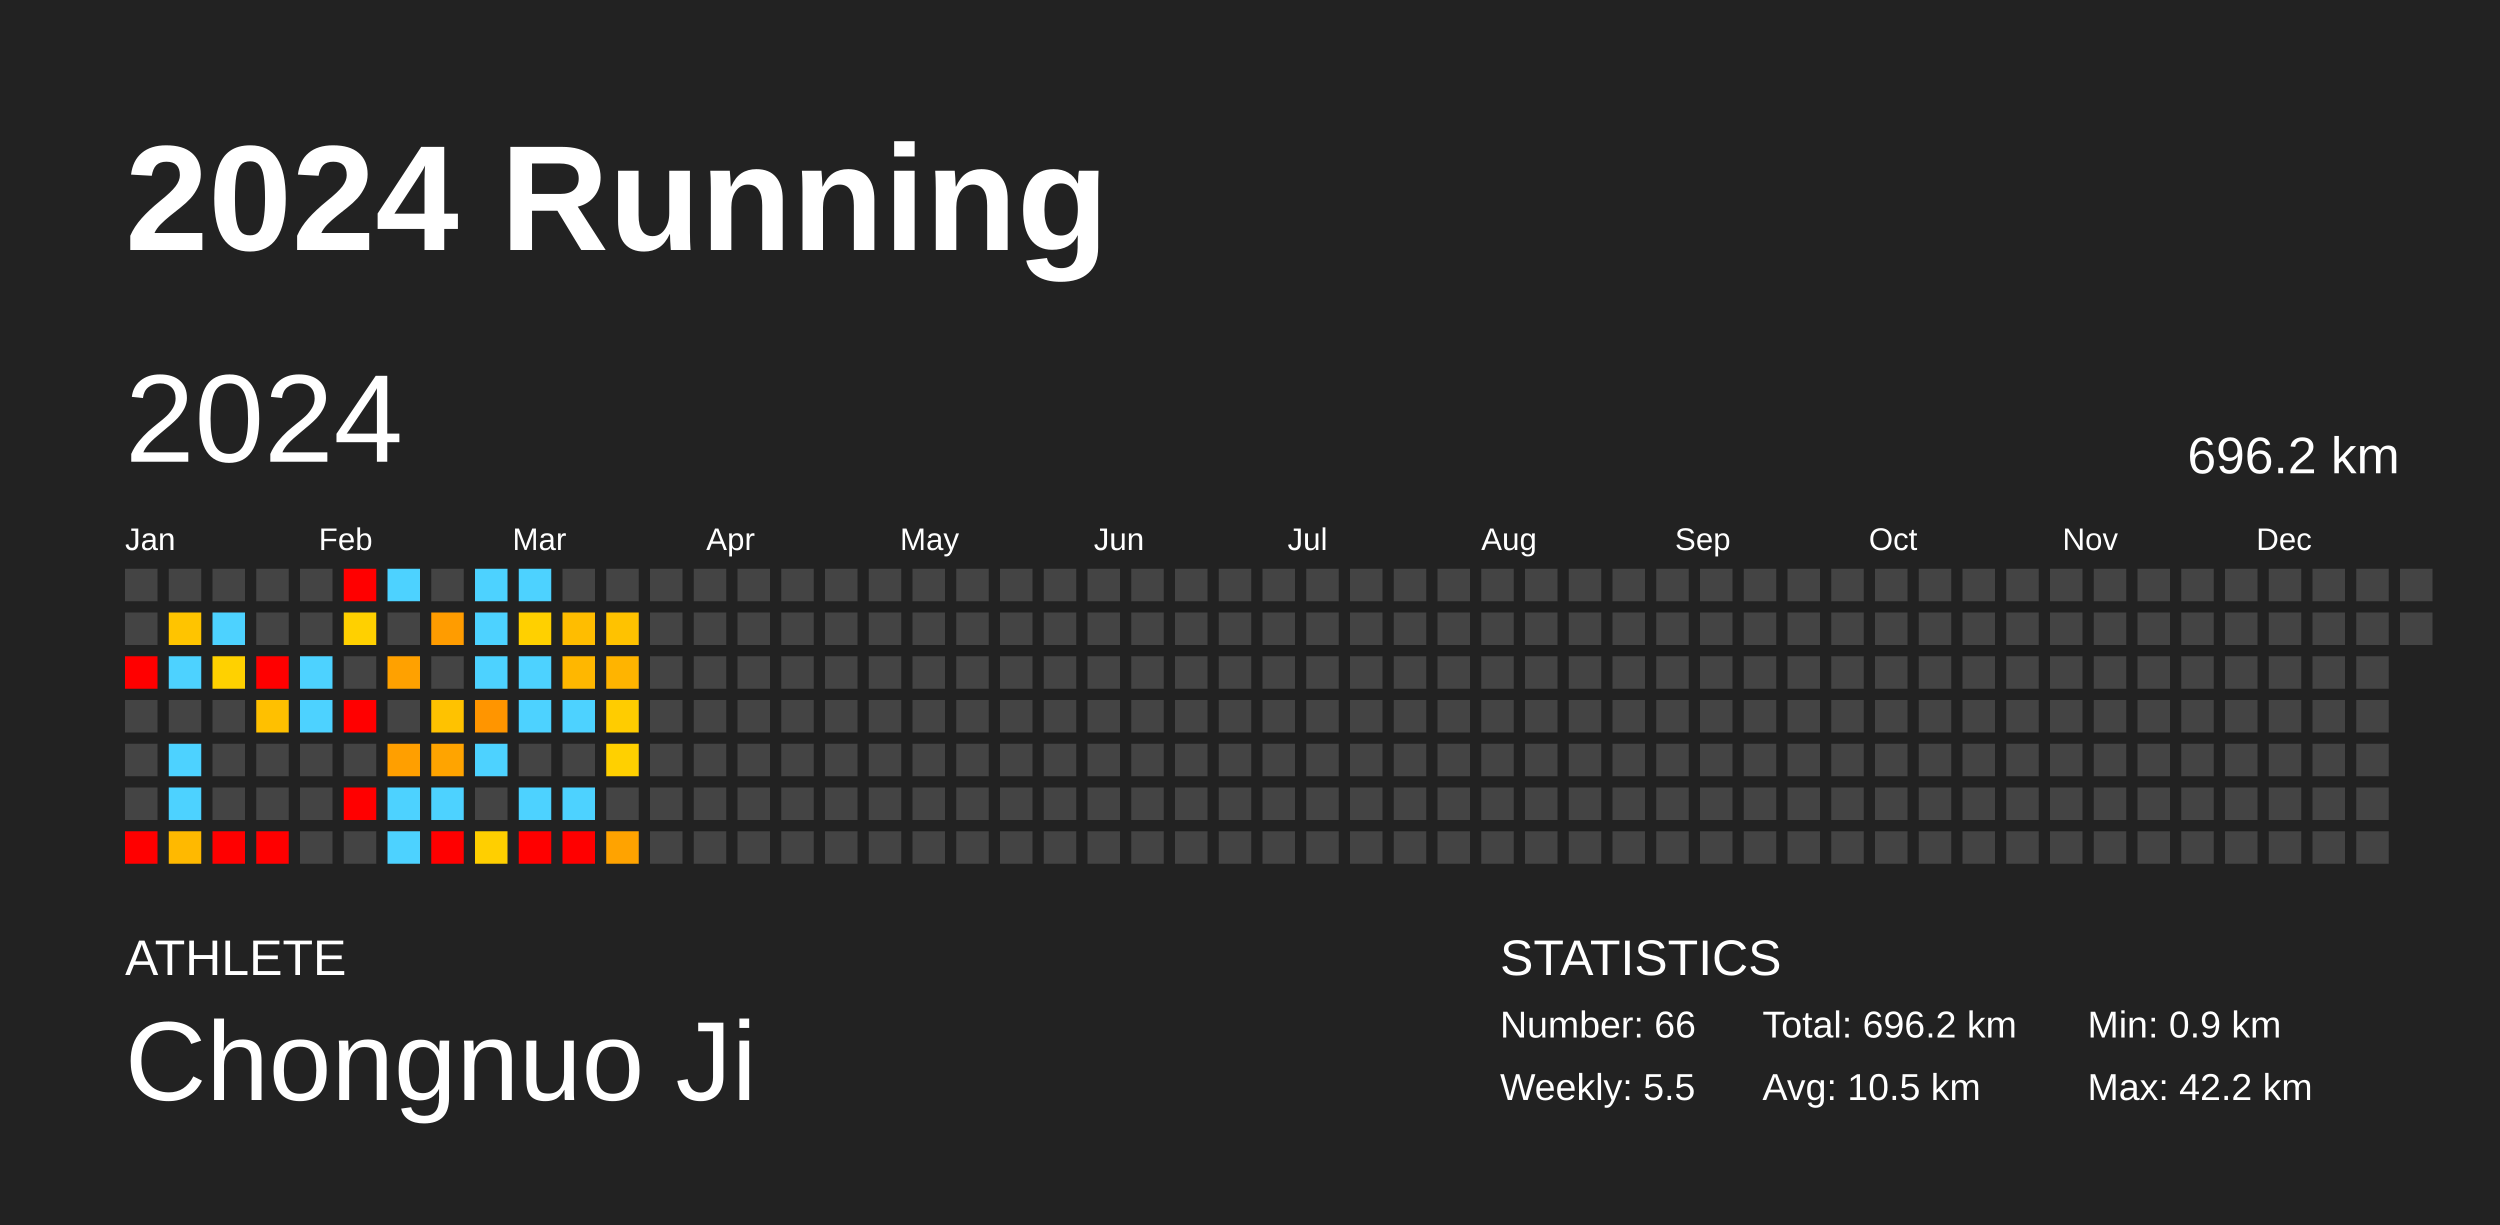
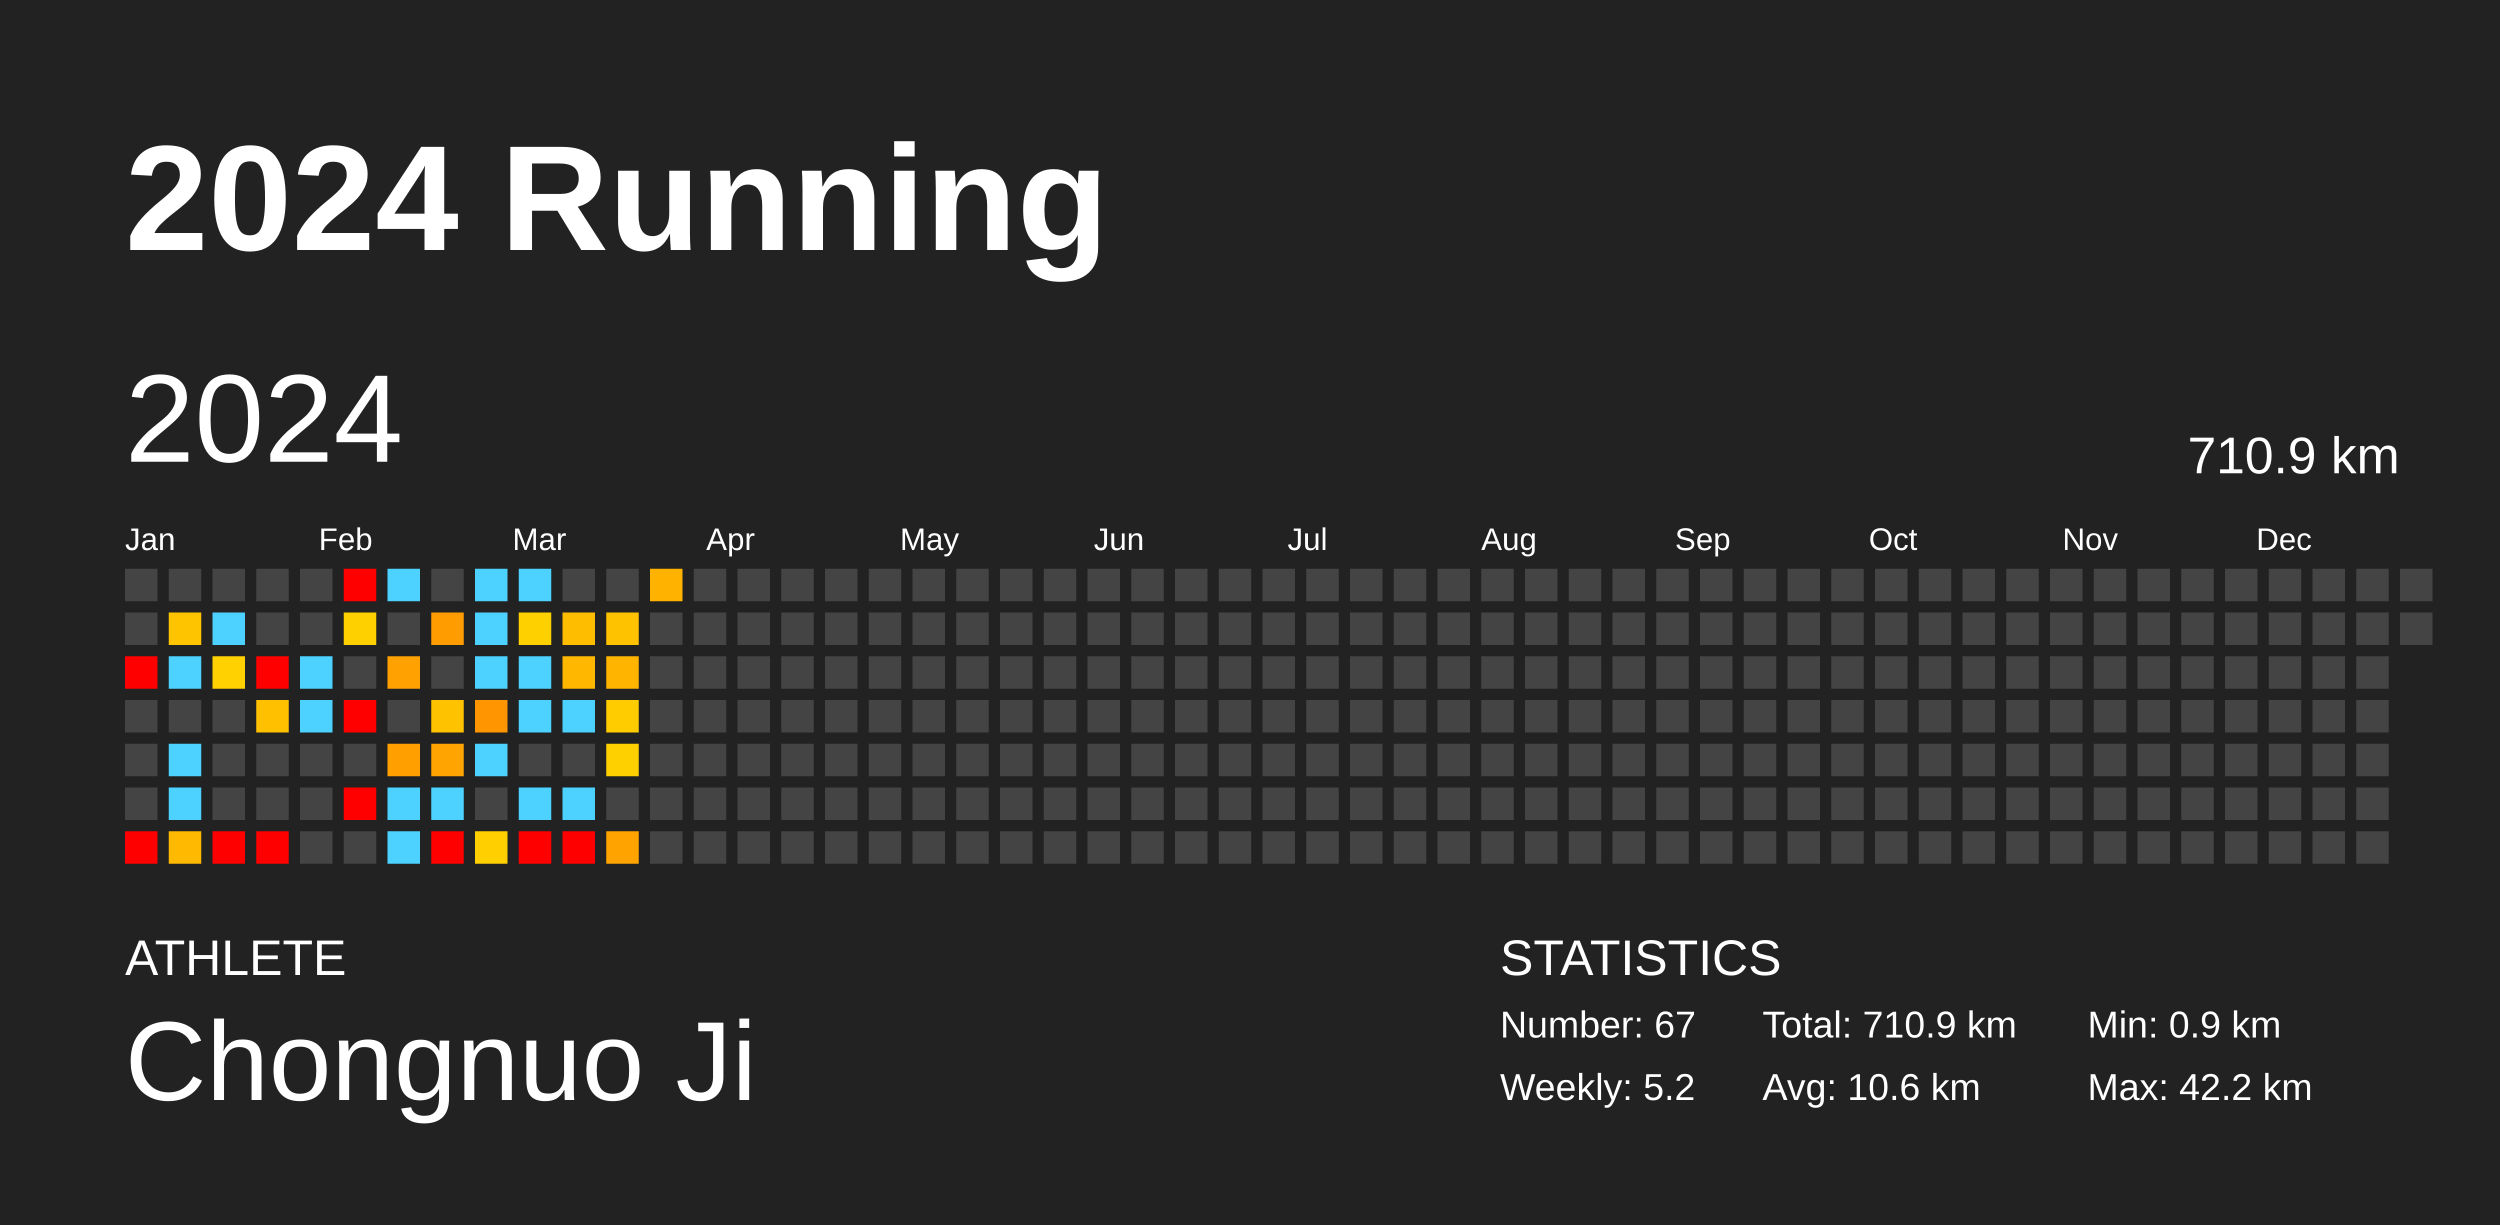
<svg xmlns="http://www.w3.org/2000/svg" baseProfile="full" height="98mm" version="1.1" viewBox="0,0,200,98" width="200mm">
  <defs />
  <rect fill="#222222" height="98" width="200" x="0" y="0" />
  <text fill="#FFFFFF" style="font-size:12px; font-family:Arial; font-weight:bold;" x="10" y="20">2024 Running</text>
  <text fill="#FFFFFF" style="font-size:4px; font-family:Arial" x="10" y="78">ATHLETE</text>
  <text fill="#FFFFFF" style="font-size:9px; font-family:Arial" x="10" y="88">Chongnuo Ji</text>
  <text fill="#FFFFFF" style="font-size:4px; font-family:Arial" x="120" y="78">STATISTICS</text>
-   <text fill="#FFFFFF" style="font-size:3px; font-family:Arial" x="120" y="83">Number: 66</text>
-   <text fill="#FFFFFF" style="font-size:3px; font-family:Arial" x="120" y="88">Weekly: 5.5</text>
-   <text fill="#FFFFFF" style="font-size:3px; font-family:Arial" x="141" y="83">Total: 696.2 km</text>
-   <text fill="#FFFFFF" style="font-size:3px; font-family:Arial" x="141" y="88">Avg: 10.5 km</text>
+   <text fill="#FFFFFF" style="font-size:3px; font-family:Arial" x="120" y="83">Number: 67</text>
+   <text fill="#FFFFFF" style="font-size:3px; font-family:Arial" x="120" y="88">Weekly: 5.2</text>
+   <text fill="#FFFFFF" style="font-size:3px; font-family:Arial" x="141" y="83">Total: 710.9 km</text>
+   <text fill="#FFFFFF" style="font-size:3px; font-family:Arial" x="141" y="88">Avg: 10.6 km</text>
  <text fill="#FFFFFF" style="font-size:3px; font-family:Arial" x="167" y="83">Min: 0.9 km</text>
  <text fill="#FFFFFF" style="font-size:3px; font-family:Arial" x="167" y="88">Max: 42.2 km</text>
  <text dominant-baseline="hanging" fill="#FFFFFF" style="font-size:10.0px; font-family:Arial;" x="10" y="30">2024</text>
-   <text dominant-baseline="hanging" fill="#FFFFFF" style="font-size:4.125px; font-family:Arial;" x="175" y="35">696.2 km</text>
+   <text dominant-baseline="hanging" fill="#FFFFFF" style="font-size:4.125px; font-family:Arial;" x="175" y="35">710.9 km</text>
  <text fill="#FFFFFF" style="font-size:2.5px; font-family:Arial" x="10.0" y="44">Jan</text>
  <text fill="#FFFFFF" style="font-size:2.5px; font-family:Arial" x="25.5" y="44">Feb</text>
  <text fill="#FFFFFF" style="font-size:2.5px; font-family:Arial" x="41.0" y="44">Mar</text>
  <text fill="#FFFFFF" style="font-size:2.5px; font-family:Arial" x="56.5" y="44">Apr</text>
  <text fill="#FFFFFF" style="font-size:2.5px; font-family:Arial" x="72.0" y="44">May</text>
  <text fill="#FFFFFF" style="font-size:2.5px; font-family:Arial" x="87.5" y="44">Jun</text>
  <text fill="#FFFFFF" style="font-size:2.5px; font-family:Arial" x="103.0" y="44">Jul</text>
  <text fill="#FFFFFF" style="font-size:2.5px; font-family:Arial" x="118.5" y="44">Aug</text>
  <text fill="#FFFFFF" style="font-size:2.5px; font-family:Arial" x="134.0" y="44">Sep</text>
  <text fill="#FFFFFF" style="font-size:2.5px; font-family:Arial" x="149.5" y="44">Oct</text>
  <text fill="#FFFFFF" style="font-size:2.5px; font-family:Arial" x="165.0" y="44">Nov</text>
  <text fill="#FFFFFF" style="font-size:2.5px; font-family:Arial" x="180.5" y="44">Dec</text>
  <rect fill="#444444" height="2.6" width="2.6" x="10.0" y="45.5" />
  <rect fill="#444444" height="2.6" width="2.6" x="10.0" y="49.0" />
  <rect fill="red" height="2.6" width="2.6" x="10.0" y="52.5" />
  <rect fill="#444444" height="2.6" width="2.6" x="10.0" y="56.0" />
  <rect fill="#444444" height="2.6" width="2.6" x="10.0" y="59.5" />
  <rect fill="#444444" height="2.6" width="2.6" x="10.0" y="63.0" />
  <rect fill="red" height="2.6" width="2.6" x="10.0" y="66.5" />
  <rect fill="#444444" height="2.6" width="2.6" x="13.5" y="45.5" />
  <rect fill="#ffc400" height="2.6" width="2.6" x="13.5" y="49.0" />
  <rect fill="#4dd2ff" height="2.6" width="2.6" x="13.5" y="52.5" />
  <rect fill="#444444" height="2.6" width="2.6" x="13.5" y="56.0" />
  <rect fill="#4dd2ff" height="2.6" width="2.6" x="13.5" y="59.5" />
  <rect fill="#4dd2ff" height="2.6" width="2.6" x="13.5" y="63.0" />
  <rect fill="#ffb900" height="2.6" width="2.6" x="13.5" y="66.5" />
  <rect fill="#444444" height="2.6" width="2.6" x="17.0" y="45.5" />
  <rect fill="#4dd2ff" height="2.6" width="2.6" x="17.0" y="49.0" />
  <rect fill="#ffd100" height="2.6" width="2.6" x="17.0" y="52.5" />
  <rect fill="#444444" height="2.6" width="2.6" x="17.0" y="56.0" />
  <rect fill="#444444" height="2.6" width="2.6" x="17.0" y="59.5" />
  <rect fill="#444444" height="2.6" width="2.6" x="17.0" y="63.0" />
  <rect fill="red" height="2.6" width="2.6" x="17.0" y="66.5" />
  <rect fill="#444444" height="2.6" width="2.6" x="20.5" y="45.5" />
  <rect fill="#444444" height="2.6" width="2.6" x="20.5" y="49.0" />
  <rect fill="red" height="2.6" width="2.6" x="20.5" y="52.5" />
  <rect fill="#ffc000" height="2.6" width="2.6" x="20.5" y="56.0" />
  <rect fill="#444444" height="2.6" width="2.6" x="20.5" y="59.5" />
  <rect fill="#444444" height="2.6" width="2.6" x="20.5" y="63.0" />
  <rect fill="red" height="2.6" width="2.6" x="20.5" y="66.5" />
  <rect fill="#444444" height="2.6" width="2.6" x="24.0" y="45.5" />
  <rect fill="#444444" height="2.6" width="2.6" x="24.0" y="49.0" />
  <rect fill="#4dd2ff" height="2.6" width="2.6" x="24.0" y="52.5" />
  <rect fill="#4dd2ff" height="2.6" width="2.6" x="24.0" y="56.0" />
  <rect fill="#444444" height="2.6" width="2.6" x="24.0" y="59.5" />
  <rect fill="#444444" height="2.6" width="2.6" x="24.0" y="63.0" />
  <rect fill="#444444" height="2.6" width="2.6" x="24.0" y="66.5" />
  <rect fill="red" height="2.6" width="2.6" x="27.5" y="45.5" />
  <rect fill="#ffd000" height="2.6" width="2.6" x="27.5" y="49.0" />
  <rect fill="#444444" height="2.6" width="2.6" x="27.5" y="52.5" />
  <rect fill="red" height="2.6" width="2.6" x="27.5" y="56.0" />
  <rect fill="#444444" height="2.6" width="2.6" x="27.5" y="59.5" />
  <rect fill="red" height="2.6" width="2.6" x="27.5" y="63.0" />
  <rect fill="#444444" height="2.6" width="2.6" x="27.5" y="66.5" />
  <rect fill="#4dd2ff" height="2.6" width="2.6" x="31.0" y="45.5" />
  <rect fill="#444444" height="2.6" width="2.6" x="31.0" y="49.0" />
  <rect fill="#ffa100" height="2.6" width="2.6" x="31.0" y="52.5" />
  <rect fill="#444444" height="2.6" width="2.6" x="31.0" y="56.0" />
  <rect fill="#ff9f00" height="2.6" width="2.6" x="31.0" y="59.5" />
  <rect fill="#4dd2ff" height="2.6" width="2.6" x="31.0" y="63.0" />
  <rect fill="#4dd2ff" height="2.6" width="2.6" x="31.0" y="66.5" />
  <rect fill="#444444" height="2.6" width="2.6" x="34.5" y="45.5" />
  <rect fill="#ff9c00" height="2.6" width="2.6" x="34.5" y="49.0" />
  <rect fill="#444444" height="2.6" width="2.6" x="34.5" y="52.5" />
  <rect fill="#ffc200" height="2.6" width="2.6" x="34.5" y="56.0" />
  <rect fill="#ffa400" height="2.6" width="2.6" x="34.5" y="59.5" />
  <rect fill="#4dd2ff" height="2.6" width="2.6" x="34.5" y="63.0" />
  <rect fill="red" height="2.6" width="2.6" x="34.5" y="66.5" />
  <rect fill="#4dd2ff" height="2.6" width="2.6" x="38.0" y="45.5" />
  <rect fill="#4dd2ff" height="2.6" width="2.6" x="38.0" y="49.0" />
  <rect fill="#4dd2ff" height="2.6" width="2.6" x="38.0" y="52.5" />
  <rect fill="#ff9500" height="2.6" width="2.6" x="38.0" y="56.0" />
  <rect fill="#4dd2ff" height="2.6" width="2.6" x="38.0" y="59.5" />
  <rect fill="#444444" height="2.6" width="2.6" x="38.0" y="63.0" />
  <rect fill="#ffcf00" height="2.6" width="2.6" x="38.0" y="66.5" />
  <rect fill="#4dd2ff" height="2.6" width="2.6" x="41.5" y="45.5" />
  <rect fill="#ffd000" height="2.6" width="2.6" x="41.5" y="49.0" />
  <rect fill="#4dd2ff" height="2.6" width="2.6" x="41.5" y="52.5" />
  <rect fill="#4dd2ff" height="2.6" width="2.6" x="41.5" y="56.0" />
  <rect fill="#444444" height="2.6" width="2.6" x="41.5" y="59.5" />
  <rect fill="#4dd2ff" height="2.6" width="2.6" x="41.5" y="63.0" />
  <rect fill="red" height="2.6" width="2.6" x="41.5" y="66.5" />
  <rect fill="#444444" height="2.6" width="2.6" x="45.0" y="45.5" />
  <rect fill="#ffbd00" height="2.6" width="2.6" x="45.0" y="49.0" />
  <rect fill="#ffb700" height="2.6" width="2.6" x="45.0" y="52.5" />
  <rect fill="#4dd2ff" height="2.6" width="2.6" x="45.0" y="56.0" />
  <rect fill="#444444" height="2.6" width="2.6" x="45.0" y="59.5" />
  <rect fill="#4dd2ff" height="2.6" width="2.6" x="45.0" y="63.0" />
  <rect fill="red" height="2.6" width="2.6" x="45.0" y="66.5" />
  <rect fill="#444444" height="2.6" width="2.6" x="48.5" y="45.5" />
  <rect fill="#ffc200" height="2.6" width="2.6" x="48.5" y="49.0" />
  <rect fill="#ffb400" height="2.6" width="2.6" x="48.5" y="52.5" />
  <rect fill="#ffcc00" height="2.6" width="2.6" x="48.5" y="56.0" />
  <rect fill="#ffd000" height="2.6" width="2.6" x="48.5" y="59.5" />
  <rect fill="#444444" height="2.6" width="2.6" x="48.5" y="63.0" />
  <rect fill="#ffa300" height="2.6" width="2.6" x="48.5" y="66.5" />
-   <rect fill="#444444" height="2.6" width="2.6" x="52.0" y="45.5" />
+   <rect fill="#ffb300" height="2.6" width="2.6" x="52.0" y="45.5" />
  <rect fill="#444444" height="2.6" width="2.6" x="52.0" y="49.0" />
  <rect fill="#444444" height="2.6" width="2.6" x="52.0" y="52.5" />
  <rect fill="#444444" height="2.6" width="2.6" x="52.0" y="56.0" />
  <rect fill="#444444" height="2.6" width="2.6" x="52.0" y="59.5" />
  <rect fill="#444444" height="2.6" width="2.6" x="52.0" y="63.0" />
  <rect fill="#444444" height="2.6" width="2.6" x="52.0" y="66.5" />
  <rect fill="#444444" height="2.6" width="2.6" x="55.5" y="45.5" />
  <rect fill="#444444" height="2.6" width="2.6" x="55.5" y="49.0" />
  <rect fill="#444444" height="2.6" width="2.6" x="55.5" y="52.5" />
  <rect fill="#444444" height="2.6" width="2.6" x="55.5" y="56.0" />
  <rect fill="#444444" height="2.6" width="2.6" x="55.5" y="59.5" />
  <rect fill="#444444" height="2.6" width="2.6" x="55.5" y="63.0" />
  <rect fill="#444444" height="2.6" width="2.6" x="55.5" y="66.5" />
  <rect fill="#444444" height="2.6" width="2.6" x="59.0" y="45.5" />
  <rect fill="#444444" height="2.6" width="2.6" x="59.0" y="49.0" />
  <rect fill="#444444" height="2.6" width="2.6" x="59.0" y="52.5" />
  <rect fill="#444444" height="2.6" width="2.6" x="59.0" y="56.0" />
  <rect fill="#444444" height="2.6" width="2.6" x="59.0" y="59.5" />
  <rect fill="#444444" height="2.6" width="2.6" x="59.0" y="63.0" />
  <rect fill="#444444" height="2.6" width="2.6" x="59.0" y="66.5" />
  <rect fill="#444444" height="2.6" width="2.6" x="62.5" y="45.5" />
  <rect fill="#444444" height="2.6" width="2.6" x="62.5" y="49.0" />
  <rect fill="#444444" height="2.6" width="2.6" x="62.5" y="52.5" />
  <rect fill="#444444" height="2.6" width="2.6" x="62.5" y="56.0" />
  <rect fill="#444444" height="2.6" width="2.6" x="62.5" y="59.5" />
  <rect fill="#444444" height="2.6" width="2.6" x="62.5" y="63.0" />
  <rect fill="#444444" height="2.6" width="2.6" x="62.5" y="66.5" />
  <rect fill="#444444" height="2.6" width="2.6" x="66.0" y="45.5" />
  <rect fill="#444444" height="2.6" width="2.6" x="66.0" y="49.0" />
  <rect fill="#444444" height="2.6" width="2.6" x="66.0" y="52.5" />
  <rect fill="#444444" height="2.6" width="2.6" x="66.0" y="56.0" />
  <rect fill="#444444" height="2.6" width="2.6" x="66.0" y="59.5" />
  <rect fill="#444444" height="2.6" width="2.6" x="66.0" y="63.0" />
  <rect fill="#444444" height="2.6" width="2.6" x="66.0" y="66.5" />
  <rect fill="#444444" height="2.6" width="2.6" x="69.5" y="45.5" />
  <rect fill="#444444" height="2.6" width="2.6" x="69.5" y="49.0" />
  <rect fill="#444444" height="2.6" width="2.6" x="69.5" y="52.5" />
  <rect fill="#444444" height="2.6" width="2.6" x="69.5" y="56.0" />
  <rect fill="#444444" height="2.6" width="2.6" x="69.5" y="59.5" />
  <rect fill="#444444" height="2.6" width="2.6" x="69.5" y="63.0" />
  <rect fill="#444444" height="2.6" width="2.6" x="69.5" y="66.5" />
  <rect fill="#444444" height="2.6" width="2.6" x="73.0" y="45.5" />
  <rect fill="#444444" height="2.6" width="2.6" x="73.0" y="49.0" />
  <rect fill="#444444" height="2.6" width="2.6" x="73.0" y="52.5" />
  <rect fill="#444444" height="2.6" width="2.6" x="73.0" y="56.0" />
  <rect fill="#444444" height="2.6" width="2.6" x="73.0" y="59.5" />
  <rect fill="#444444" height="2.6" width="2.6" x="73.0" y="63.0" />
  <rect fill="#444444" height="2.6" width="2.6" x="73.0" y="66.5" />
  <rect fill="#444444" height="2.6" width="2.6" x="76.5" y="45.5" />
  <rect fill="#444444" height="2.6" width="2.6" x="76.5" y="49.0" />
  <rect fill="#444444" height="2.6" width="2.6" x="76.5" y="52.5" />
  <rect fill="#444444" height="2.6" width="2.6" x="76.5" y="56.0" />
  <rect fill="#444444" height="2.6" width="2.6" x="76.5" y="59.5" />
  <rect fill="#444444" height="2.6" width="2.6" x="76.5" y="63.0" />
  <rect fill="#444444" height="2.6" width="2.6" x="76.5" y="66.5" />
  <rect fill="#444444" height="2.6" width="2.6" x="80.0" y="45.5" />
  <rect fill="#444444" height="2.6" width="2.6" x="80.0" y="49.0" />
  <rect fill="#444444" height="2.6" width="2.6" x="80.0" y="52.5" />
  <rect fill="#444444" height="2.6" width="2.6" x="80.0" y="56.0" />
  <rect fill="#444444" height="2.6" width="2.6" x="80.0" y="59.5" />
  <rect fill="#444444" height="2.6" width="2.6" x="80.0" y="63.0" />
  <rect fill="#444444" height="2.6" width="2.6" x="80.0" y="66.5" />
  <rect fill="#444444" height="2.6" width="2.6" x="83.5" y="45.5" />
  <rect fill="#444444" height="2.6" width="2.6" x="83.5" y="49.0" />
  <rect fill="#444444" height="2.6" width="2.6" x="83.5" y="52.5" />
  <rect fill="#444444" height="2.6" width="2.6" x="83.5" y="56.0" />
  <rect fill="#444444" height="2.6" width="2.6" x="83.5" y="59.5" />
  <rect fill="#444444" height="2.6" width="2.6" x="83.5" y="63.0" />
  <rect fill="#444444" height="2.6" width="2.6" x="83.5" y="66.5" />
  <rect fill="#444444" height="2.6" width="2.6" x="87.0" y="45.5" />
  <rect fill="#444444" height="2.6" width="2.6" x="87.0" y="49.0" />
  <rect fill="#444444" height="2.6" width="2.6" x="87.0" y="52.5" />
  <rect fill="#444444" height="2.6" width="2.6" x="87.0" y="56.0" />
  <rect fill="#444444" height="2.6" width="2.6" x="87.0" y="59.5" />
  <rect fill="#444444" height="2.6" width="2.6" x="87.0" y="63.0" />
  <rect fill="#444444" height="2.6" width="2.6" x="87.0" y="66.5" />
  <rect fill="#444444" height="2.6" width="2.6" x="90.5" y="45.5" />
  <rect fill="#444444" height="2.6" width="2.6" x="90.5" y="49.0" />
  <rect fill="#444444" height="2.6" width="2.6" x="90.5" y="52.5" />
  <rect fill="#444444" height="2.6" width="2.6" x="90.5" y="56.0" />
  <rect fill="#444444" height="2.6" width="2.6" x="90.5" y="59.5" />
  <rect fill="#444444" height="2.6" width="2.6" x="90.5" y="63.0" />
  <rect fill="#444444" height="2.6" width="2.6" x="90.5" y="66.5" />
  <rect fill="#444444" height="2.6" width="2.6" x="94.0" y="45.5" />
  <rect fill="#444444" height="2.6" width="2.6" x="94.0" y="49.0" />
  <rect fill="#444444" height="2.6" width="2.6" x="94.0" y="52.5" />
  <rect fill="#444444" height="2.6" width="2.6" x="94.0" y="56.0" />
  <rect fill="#444444" height="2.6" width="2.6" x="94.0" y="59.5" />
  <rect fill="#444444" height="2.6" width="2.6" x="94.0" y="63.0" />
  <rect fill="#444444" height="2.6" width="2.6" x="94.0" y="66.5" />
  <rect fill="#444444" height="2.6" width="2.6" x="97.5" y="45.5" />
  <rect fill="#444444" height="2.6" width="2.6" x="97.5" y="49.0" />
  <rect fill="#444444" height="2.6" width="2.6" x="97.5" y="52.5" />
  <rect fill="#444444" height="2.6" width="2.6" x="97.5" y="56.0" />
  <rect fill="#444444" height="2.6" width="2.6" x="97.5" y="59.5" />
  <rect fill="#444444" height="2.6" width="2.6" x="97.5" y="63.0" />
  <rect fill="#444444" height="2.6" width="2.6" x="97.5" y="66.5" />
  <rect fill="#444444" height="2.6" width="2.6" x="101.0" y="45.5" />
  <rect fill="#444444" height="2.6" width="2.6" x="101.0" y="49.0" />
  <rect fill="#444444" height="2.6" width="2.6" x="101.0" y="52.5" />
  <rect fill="#444444" height="2.6" width="2.6" x="101.0" y="56.0" />
  <rect fill="#444444" height="2.6" width="2.6" x="101.0" y="59.5" />
  <rect fill="#444444" height="2.6" width="2.6" x="101.0" y="63.0" />
  <rect fill="#444444" height="2.6" width="2.6" x="101.0" y="66.5" />
  <rect fill="#444444" height="2.6" width="2.6" x="104.5" y="45.5" />
  <rect fill="#444444" height="2.6" width="2.6" x="104.5" y="49.0" />
  <rect fill="#444444" height="2.6" width="2.6" x="104.5" y="52.5" />
  <rect fill="#444444" height="2.6" width="2.6" x="104.5" y="56.0" />
  <rect fill="#444444" height="2.6" width="2.6" x="104.5" y="59.5" />
  <rect fill="#444444" height="2.6" width="2.6" x="104.5" y="63.0" />
  <rect fill="#444444" height="2.6" width="2.6" x="104.5" y="66.5" />
  <rect fill="#444444" height="2.6" width="2.6" x="108.0" y="45.5" />
  <rect fill="#444444" height="2.6" width="2.6" x="108.0" y="49.0" />
  <rect fill="#444444" height="2.6" width="2.6" x="108.0" y="52.5" />
  <rect fill="#444444" height="2.6" width="2.6" x="108.0" y="56.0" />
  <rect fill="#444444" height="2.6" width="2.6" x="108.0" y="59.5" />
  <rect fill="#444444" height="2.6" width="2.6" x="108.0" y="63.0" />
  <rect fill="#444444" height="2.6" width="2.6" x="108.0" y="66.5" />
  <rect fill="#444444" height="2.6" width="2.6" x="111.5" y="45.5" />
  <rect fill="#444444" height="2.6" width="2.6" x="111.5" y="49.0" />
  <rect fill="#444444" height="2.6" width="2.6" x="111.5" y="52.5" />
  <rect fill="#444444" height="2.6" width="2.6" x="111.5" y="56.0" />
  <rect fill="#444444" height="2.6" width="2.6" x="111.5" y="59.5" />
  <rect fill="#444444" height="2.6" width="2.6" x="111.5" y="63.0" />
  <rect fill="#444444" height="2.6" width="2.6" x="111.5" y="66.5" />
  <rect fill="#444444" height="2.6" width="2.6" x="115.0" y="45.5" />
  <rect fill="#444444" height="2.6" width="2.6" x="115.0" y="49.0" />
  <rect fill="#444444" height="2.6" width="2.6" x="115.0" y="52.5" />
  <rect fill="#444444" height="2.6" width="2.6" x="115.0" y="56.0" />
  <rect fill="#444444" height="2.6" width="2.6" x="115.0" y="59.5" />
  <rect fill="#444444" height="2.6" width="2.6" x="115.0" y="63.0" />
  <rect fill="#444444" height="2.6" width="2.6" x="115.0" y="66.5" />
  <rect fill="#444444" height="2.6" width="2.6" x="118.5" y="45.5" />
  <rect fill="#444444" height="2.6" width="2.6" x="118.5" y="49.0" />
  <rect fill="#444444" height="2.6" width="2.6" x="118.5" y="52.5" />
  <rect fill="#444444" height="2.6" width="2.6" x="118.5" y="56.0" />
  <rect fill="#444444" height="2.6" width="2.6" x="118.5" y="59.5" />
  <rect fill="#444444" height="2.6" width="2.6" x="118.5" y="63.0" />
  <rect fill="#444444" height="2.6" width="2.6" x="118.5" y="66.5" />
  <rect fill="#444444" height="2.6" width="2.6" x="122.0" y="45.5" />
  <rect fill="#444444" height="2.6" width="2.6" x="122.0" y="49.0" />
  <rect fill="#444444" height="2.6" width="2.6" x="122.0" y="52.5" />
  <rect fill="#444444" height="2.6" width="2.6" x="122.0" y="56.0" />
  <rect fill="#444444" height="2.6" width="2.6" x="122.0" y="59.5" />
  <rect fill="#444444" height="2.6" width="2.6" x="122.0" y="63.0" />
  <rect fill="#444444" height="2.6" width="2.6" x="122.0" y="66.5" />
  <rect fill="#444444" height="2.6" width="2.6" x="125.5" y="45.5" />
  <rect fill="#444444" height="2.6" width="2.6" x="125.5" y="49.0" />
  <rect fill="#444444" height="2.6" width="2.6" x="125.5" y="52.5" />
  <rect fill="#444444" height="2.6" width="2.6" x="125.5" y="56.0" />
  <rect fill="#444444" height="2.6" width="2.6" x="125.5" y="59.5" />
  <rect fill="#444444" height="2.6" width="2.6" x="125.5" y="63.0" />
  <rect fill="#444444" height="2.6" width="2.6" x="125.5" y="66.5" />
  <rect fill="#444444" height="2.6" width="2.6" x="129.0" y="45.5" />
  <rect fill="#444444" height="2.6" width="2.6" x="129.0" y="49.0" />
  <rect fill="#444444" height="2.6" width="2.6" x="129.0" y="52.5" />
  <rect fill="#444444" height="2.6" width="2.6" x="129.0" y="56.0" />
  <rect fill="#444444" height="2.6" width="2.6" x="129.0" y="59.5" />
  <rect fill="#444444" height="2.6" width="2.6" x="129.0" y="63.0" />
  <rect fill="#444444" height="2.6" width="2.6" x="129.0" y="66.5" />
  <rect fill="#444444" height="2.6" width="2.6" x="132.5" y="45.5" />
  <rect fill="#444444" height="2.6" width="2.6" x="132.5" y="49.0" />
  <rect fill="#444444" height="2.6" width="2.6" x="132.5" y="52.5" />
  <rect fill="#444444" height="2.6" width="2.6" x="132.5" y="56.0" />
  <rect fill="#444444" height="2.6" width="2.6" x="132.5" y="59.5" />
  <rect fill="#444444" height="2.6" width="2.6" x="132.5" y="63.0" />
  <rect fill="#444444" height="2.6" width="2.6" x="132.5" y="66.5" />
  <rect fill="#444444" height="2.6" width="2.6" x="136.0" y="45.5" />
  <rect fill="#444444" height="2.6" width="2.6" x="136.0" y="49.0" />
  <rect fill="#444444" height="2.6" width="2.6" x="136.0" y="52.5" />
  <rect fill="#444444" height="2.6" width="2.6" x="136.0" y="56.0" />
  <rect fill="#444444" height="2.6" width="2.6" x="136.0" y="59.5" />
  <rect fill="#444444" height="2.6" width="2.6" x="136.0" y="63.0" />
  <rect fill="#444444" height="2.6" width="2.6" x="136.0" y="66.5" />
  <rect fill="#444444" height="2.6" width="2.6" x="139.5" y="45.5" />
  <rect fill="#444444" height="2.6" width="2.6" x="139.5" y="49.0" />
  <rect fill="#444444" height="2.6" width="2.6" x="139.5" y="52.5" />
  <rect fill="#444444" height="2.6" width="2.6" x="139.5" y="56.0" />
  <rect fill="#444444" height="2.6" width="2.6" x="139.5" y="59.5" />
  <rect fill="#444444" height="2.6" width="2.6" x="139.5" y="63.0" />
  <rect fill="#444444" height="2.6" width="2.6" x="139.5" y="66.5" />
  <rect fill="#444444" height="2.6" width="2.6" x="143.0" y="45.5" />
  <rect fill="#444444" height="2.6" width="2.6" x="143.0" y="49.0" />
  <rect fill="#444444" height="2.6" width="2.6" x="143.0" y="52.5" />
  <rect fill="#444444" height="2.6" width="2.6" x="143.0" y="56.0" />
  <rect fill="#444444" height="2.6" width="2.6" x="143.0" y="59.5" />
  <rect fill="#444444" height="2.6" width="2.6" x="143.0" y="63.0" />
  <rect fill="#444444" height="2.6" width="2.6" x="143.0" y="66.5" />
  <rect fill="#444444" height="2.6" width="2.6" x="146.5" y="45.5" />
  <rect fill="#444444" height="2.6" width="2.6" x="146.5" y="49.0" />
  <rect fill="#444444" height="2.6" width="2.6" x="146.5" y="52.5" />
  <rect fill="#444444" height="2.6" width="2.6" x="146.5" y="56.0" />
  <rect fill="#444444" height="2.6" width="2.6" x="146.5" y="59.5" />
  <rect fill="#444444" height="2.6" width="2.6" x="146.5" y="63.0" />
  <rect fill="#444444" height="2.6" width="2.6" x="146.5" y="66.5" />
  <rect fill="#444444" height="2.6" width="2.6" x="150.0" y="45.5" />
  <rect fill="#444444" height="2.6" width="2.6" x="150.0" y="49.0" />
  <rect fill="#444444" height="2.6" width="2.6" x="150.0" y="52.5" />
  <rect fill="#444444" height="2.6" width="2.6" x="150.0" y="56.0" />
  <rect fill="#444444" height="2.6" width="2.6" x="150.0" y="59.5" />
  <rect fill="#444444" height="2.6" width="2.6" x="150.0" y="63.0" />
  <rect fill="#444444" height="2.6" width="2.6" x="150.0" y="66.5" />
  <rect fill="#444444" height="2.6" width="2.6" x="153.5" y="45.5" />
  <rect fill="#444444" height="2.6" width="2.6" x="153.5" y="49.0" />
  <rect fill="#444444" height="2.6" width="2.6" x="153.5" y="52.5" />
  <rect fill="#444444" height="2.6" width="2.6" x="153.5" y="56.0" />
  <rect fill="#444444" height="2.6" width="2.6" x="153.5" y="59.5" />
  <rect fill="#444444" height="2.6" width="2.6" x="153.5" y="63.0" />
  <rect fill="#444444" height="2.6" width="2.6" x="153.5" y="66.5" />
  <rect fill="#444444" height="2.6" width="2.6" x="157.0" y="45.5" />
  <rect fill="#444444" height="2.6" width="2.6" x="157.0" y="49.0" />
  <rect fill="#444444" height="2.6" width="2.6" x="157.0" y="52.5" />
  <rect fill="#444444" height="2.6" width="2.6" x="157.0" y="56.0" />
  <rect fill="#444444" height="2.6" width="2.6" x="157.0" y="59.5" />
  <rect fill="#444444" height="2.6" width="2.6" x="157.0" y="63.0" />
  <rect fill="#444444" height="2.6" width="2.6" x="157.0" y="66.5" />
  <rect fill="#444444" height="2.6" width="2.6" x="160.5" y="45.5" />
  <rect fill="#444444" height="2.6" width="2.6" x="160.5" y="49.0" />
  <rect fill="#444444" height="2.6" width="2.6" x="160.5" y="52.5" />
  <rect fill="#444444" height="2.6" width="2.6" x="160.5" y="56.0" />
  <rect fill="#444444" height="2.6" width="2.6" x="160.5" y="59.5" />
  <rect fill="#444444" height="2.6" width="2.6" x="160.5" y="63.0" />
  <rect fill="#444444" height="2.6" width="2.6" x="160.5" y="66.5" />
  <rect fill="#444444" height="2.6" width="2.6" x="164.0" y="45.5" />
  <rect fill="#444444" height="2.6" width="2.6" x="164.0" y="49.0" />
  <rect fill="#444444" height="2.6" width="2.6" x="164.0" y="52.5" />
  <rect fill="#444444" height="2.6" width="2.6" x="164.0" y="56.0" />
  <rect fill="#444444" height="2.6" width="2.6" x="164.0" y="59.5" />
  <rect fill="#444444" height="2.6" width="2.6" x="164.0" y="63.0" />
  <rect fill="#444444" height="2.6" width="2.6" x="164.0" y="66.5" />
  <rect fill="#444444" height="2.6" width="2.6" x="167.5" y="45.5" />
  <rect fill="#444444" height="2.6" width="2.6" x="167.5" y="49.0" />
  <rect fill="#444444" height="2.6" width="2.6" x="167.5" y="52.5" />
  <rect fill="#444444" height="2.6" width="2.6" x="167.5" y="56.0" />
  <rect fill="#444444" height="2.6" width="2.6" x="167.5" y="59.5" />
  <rect fill="#444444" height="2.6" width="2.6" x="167.5" y="63.0" />
  <rect fill="#444444" height="2.6" width="2.6" x="167.5" y="66.5" />
  <rect fill="#444444" height="2.6" width="2.6" x="171.0" y="45.5" />
  <rect fill="#444444" height="2.6" width="2.6" x="171.0" y="49.0" />
  <rect fill="#444444" height="2.6" width="2.6" x="171.0" y="52.5" />
  <rect fill="#444444" height="2.6" width="2.6" x="171.0" y="56.0" />
  <rect fill="#444444" height="2.6" width="2.6" x="171.0" y="59.5" />
  <rect fill="#444444" height="2.6" width="2.6" x="171.0" y="63.0" />
  <rect fill="#444444" height="2.6" width="2.6" x="171.0" y="66.5" />
  <rect fill="#444444" height="2.6" width="2.6" x="174.5" y="45.5" />
  <rect fill="#444444" height="2.6" width="2.6" x="174.5" y="49.0" />
  <rect fill="#444444" height="2.6" width="2.6" x="174.5" y="52.5" />
  <rect fill="#444444" height="2.6" width="2.6" x="174.5" y="56.0" />
  <rect fill="#444444" height="2.6" width="2.6" x="174.5" y="59.5" />
  <rect fill="#444444" height="2.6" width="2.6" x="174.5" y="63.0" />
  <rect fill="#444444" height="2.6" width="2.6" x="174.5" y="66.5" />
  <rect fill="#444444" height="2.6" width="2.6" x="178.0" y="45.5" />
  <rect fill="#444444" height="2.6" width="2.6" x="178.0" y="49.0" />
  <rect fill="#444444" height="2.6" width="2.6" x="178.0" y="52.5" />
  <rect fill="#444444" height="2.6" width="2.6" x="178.0" y="56.0" />
  <rect fill="#444444" height="2.6" width="2.6" x="178.0" y="59.5" />
  <rect fill="#444444" height="2.6" width="2.6" x="178.0" y="63.0" />
  <rect fill="#444444" height="2.6" width="2.6" x="178.0" y="66.5" />
  <rect fill="#444444" height="2.6" width="2.6" x="181.5" y="45.5" />
  <rect fill="#444444" height="2.6" width="2.6" x="181.5" y="49.0" />
  <rect fill="#444444" height="2.6" width="2.6" x="181.5" y="52.5" />
  <rect fill="#444444" height="2.6" width="2.6" x="181.5" y="56.0" />
  <rect fill="#444444" height="2.6" width="2.6" x="181.5" y="59.5" />
  <rect fill="#444444" height="2.6" width="2.6" x="181.5" y="63.0" />
  <rect fill="#444444" height="2.6" width="2.6" x="181.5" y="66.5" />
  <rect fill="#444444" height="2.6" width="2.6" x="185.0" y="45.5" />
  <rect fill="#444444" height="2.6" width="2.6" x="185.0" y="49.0" />
  <rect fill="#444444" height="2.6" width="2.6" x="185.0" y="52.5" />
  <rect fill="#444444" height="2.6" width="2.6" x="185.0" y="56.0" />
  <rect fill="#444444" height="2.6" width="2.6" x="185.0" y="59.5" />
  <rect fill="#444444" height="2.6" width="2.6" x="185.0" y="63.0" />
  <rect fill="#444444" height="2.6" width="2.6" x="185.0" y="66.5" />
  <rect fill="#444444" height="2.6" width="2.6" x="188.5" y="45.5" />
  <rect fill="#444444" height="2.6" width="2.6" x="188.5" y="49.0" />
  <rect fill="#444444" height="2.6" width="2.6" x="188.5" y="52.5" />
  <rect fill="#444444" height="2.6" width="2.6" x="188.5" y="56.0" />
  <rect fill="#444444" height="2.6" width="2.6" x="188.5" y="59.5" />
  <rect fill="#444444" height="2.6" width="2.6" x="188.5" y="63.0" />
  <rect fill="#444444" height="2.6" width="2.6" x="188.5" y="66.5" />
  <rect fill="#444444" height="2.6" width="2.6" x="192.0" y="45.5" />
  <rect fill="#444444" height="2.6" width="2.6" x="192.0" y="49.0" />
</svg>
